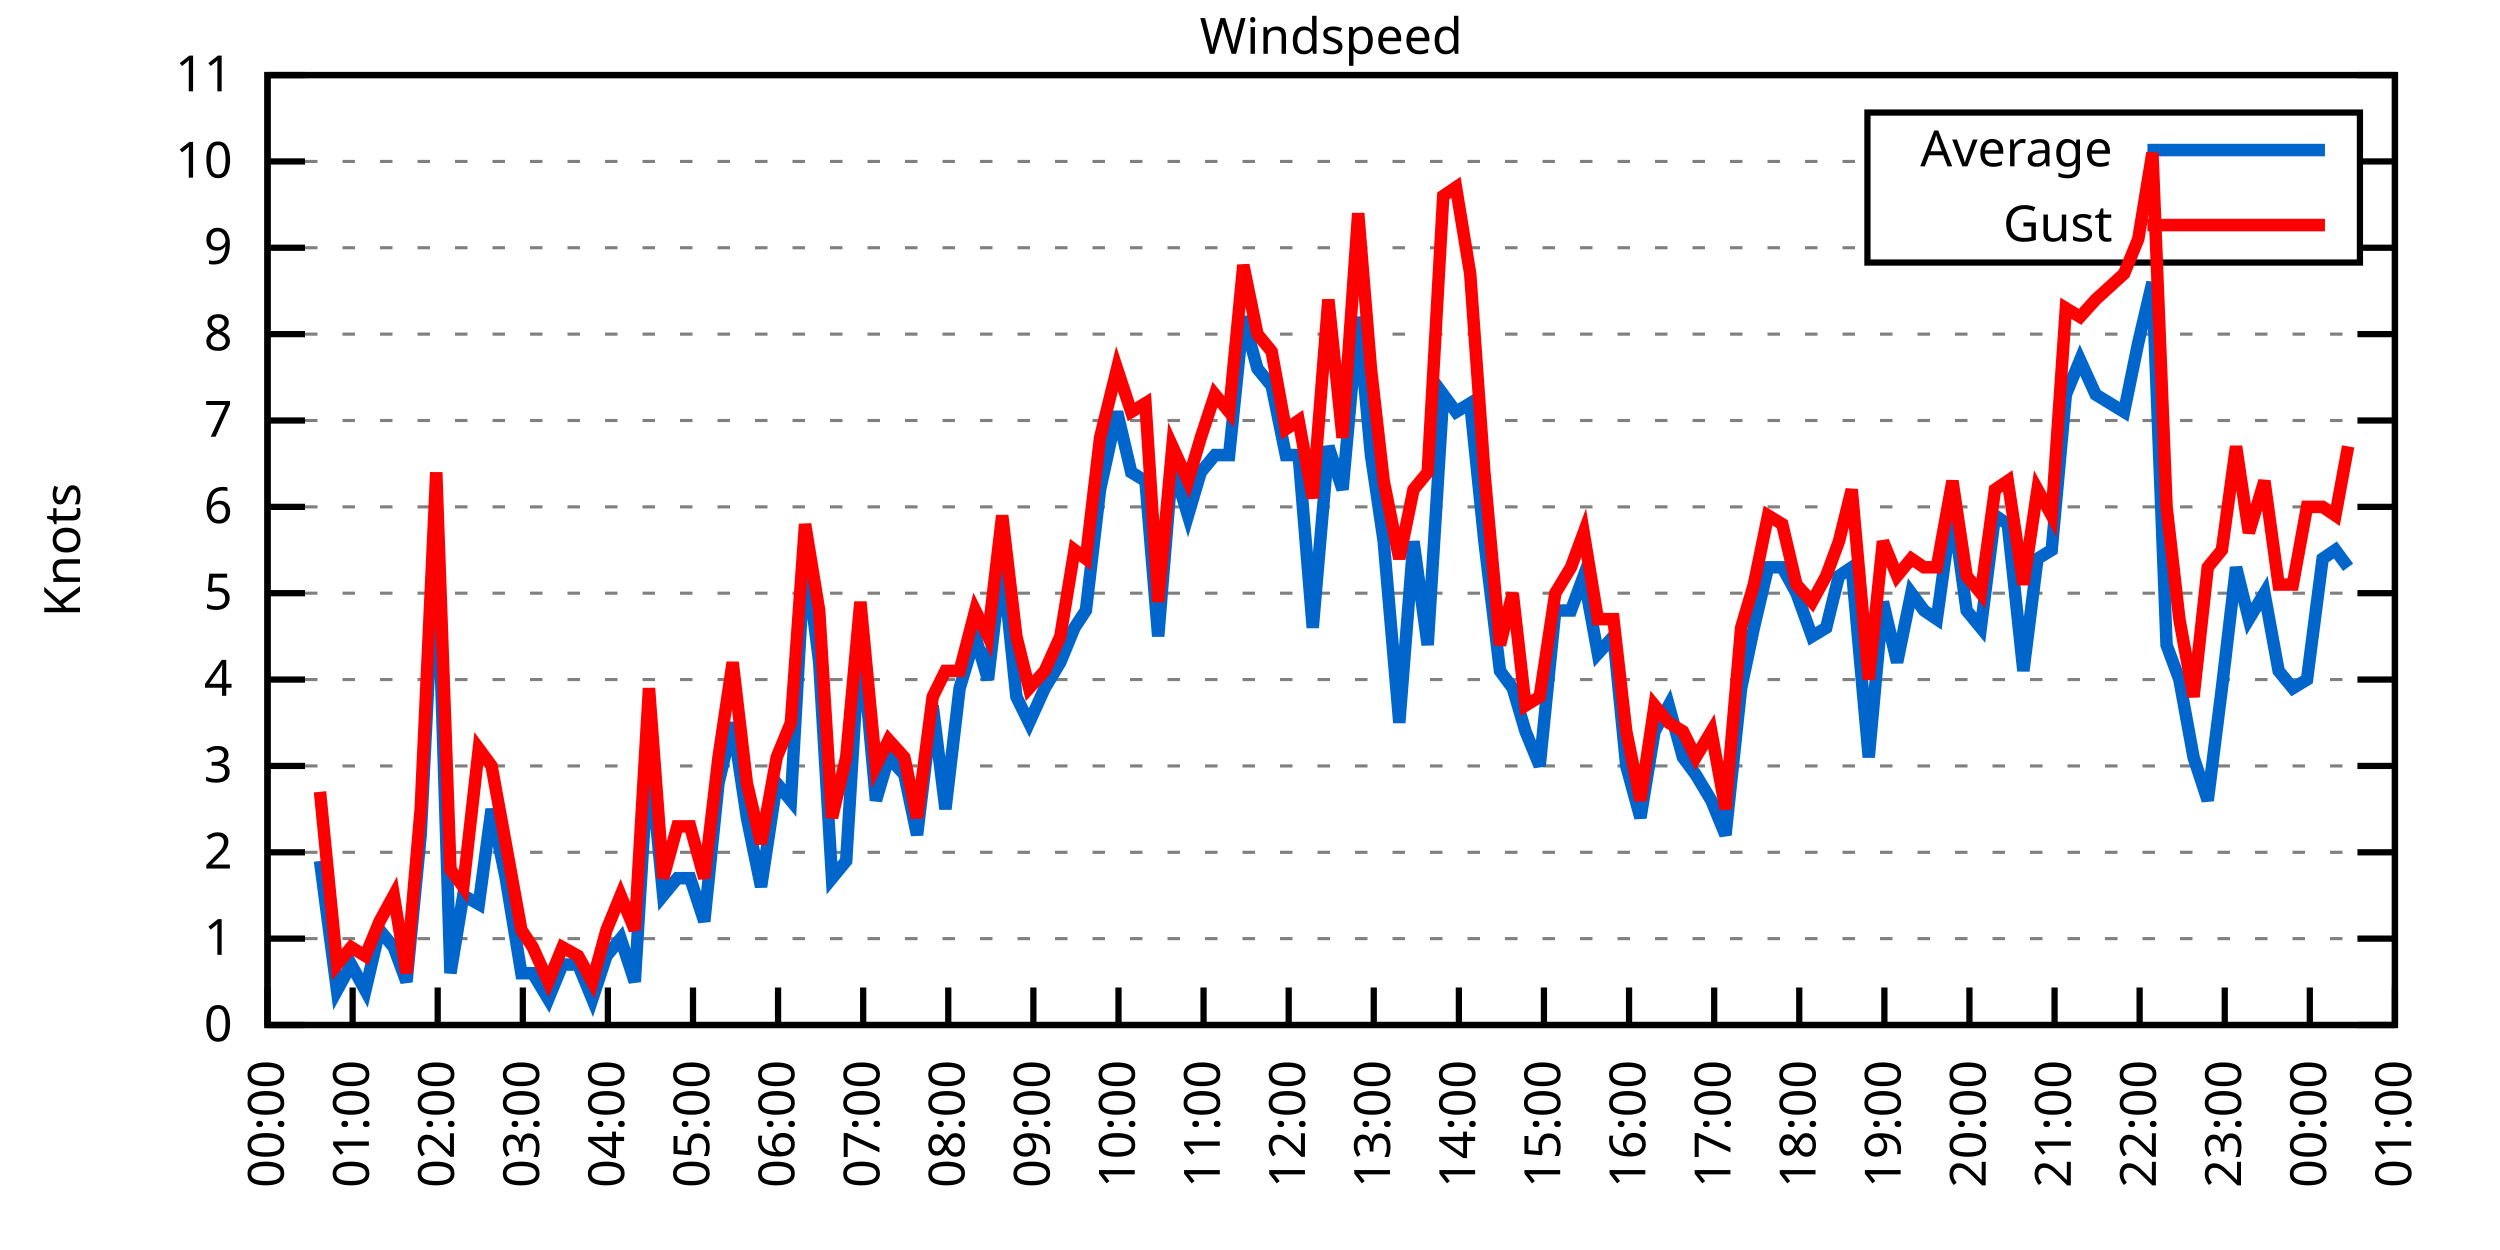
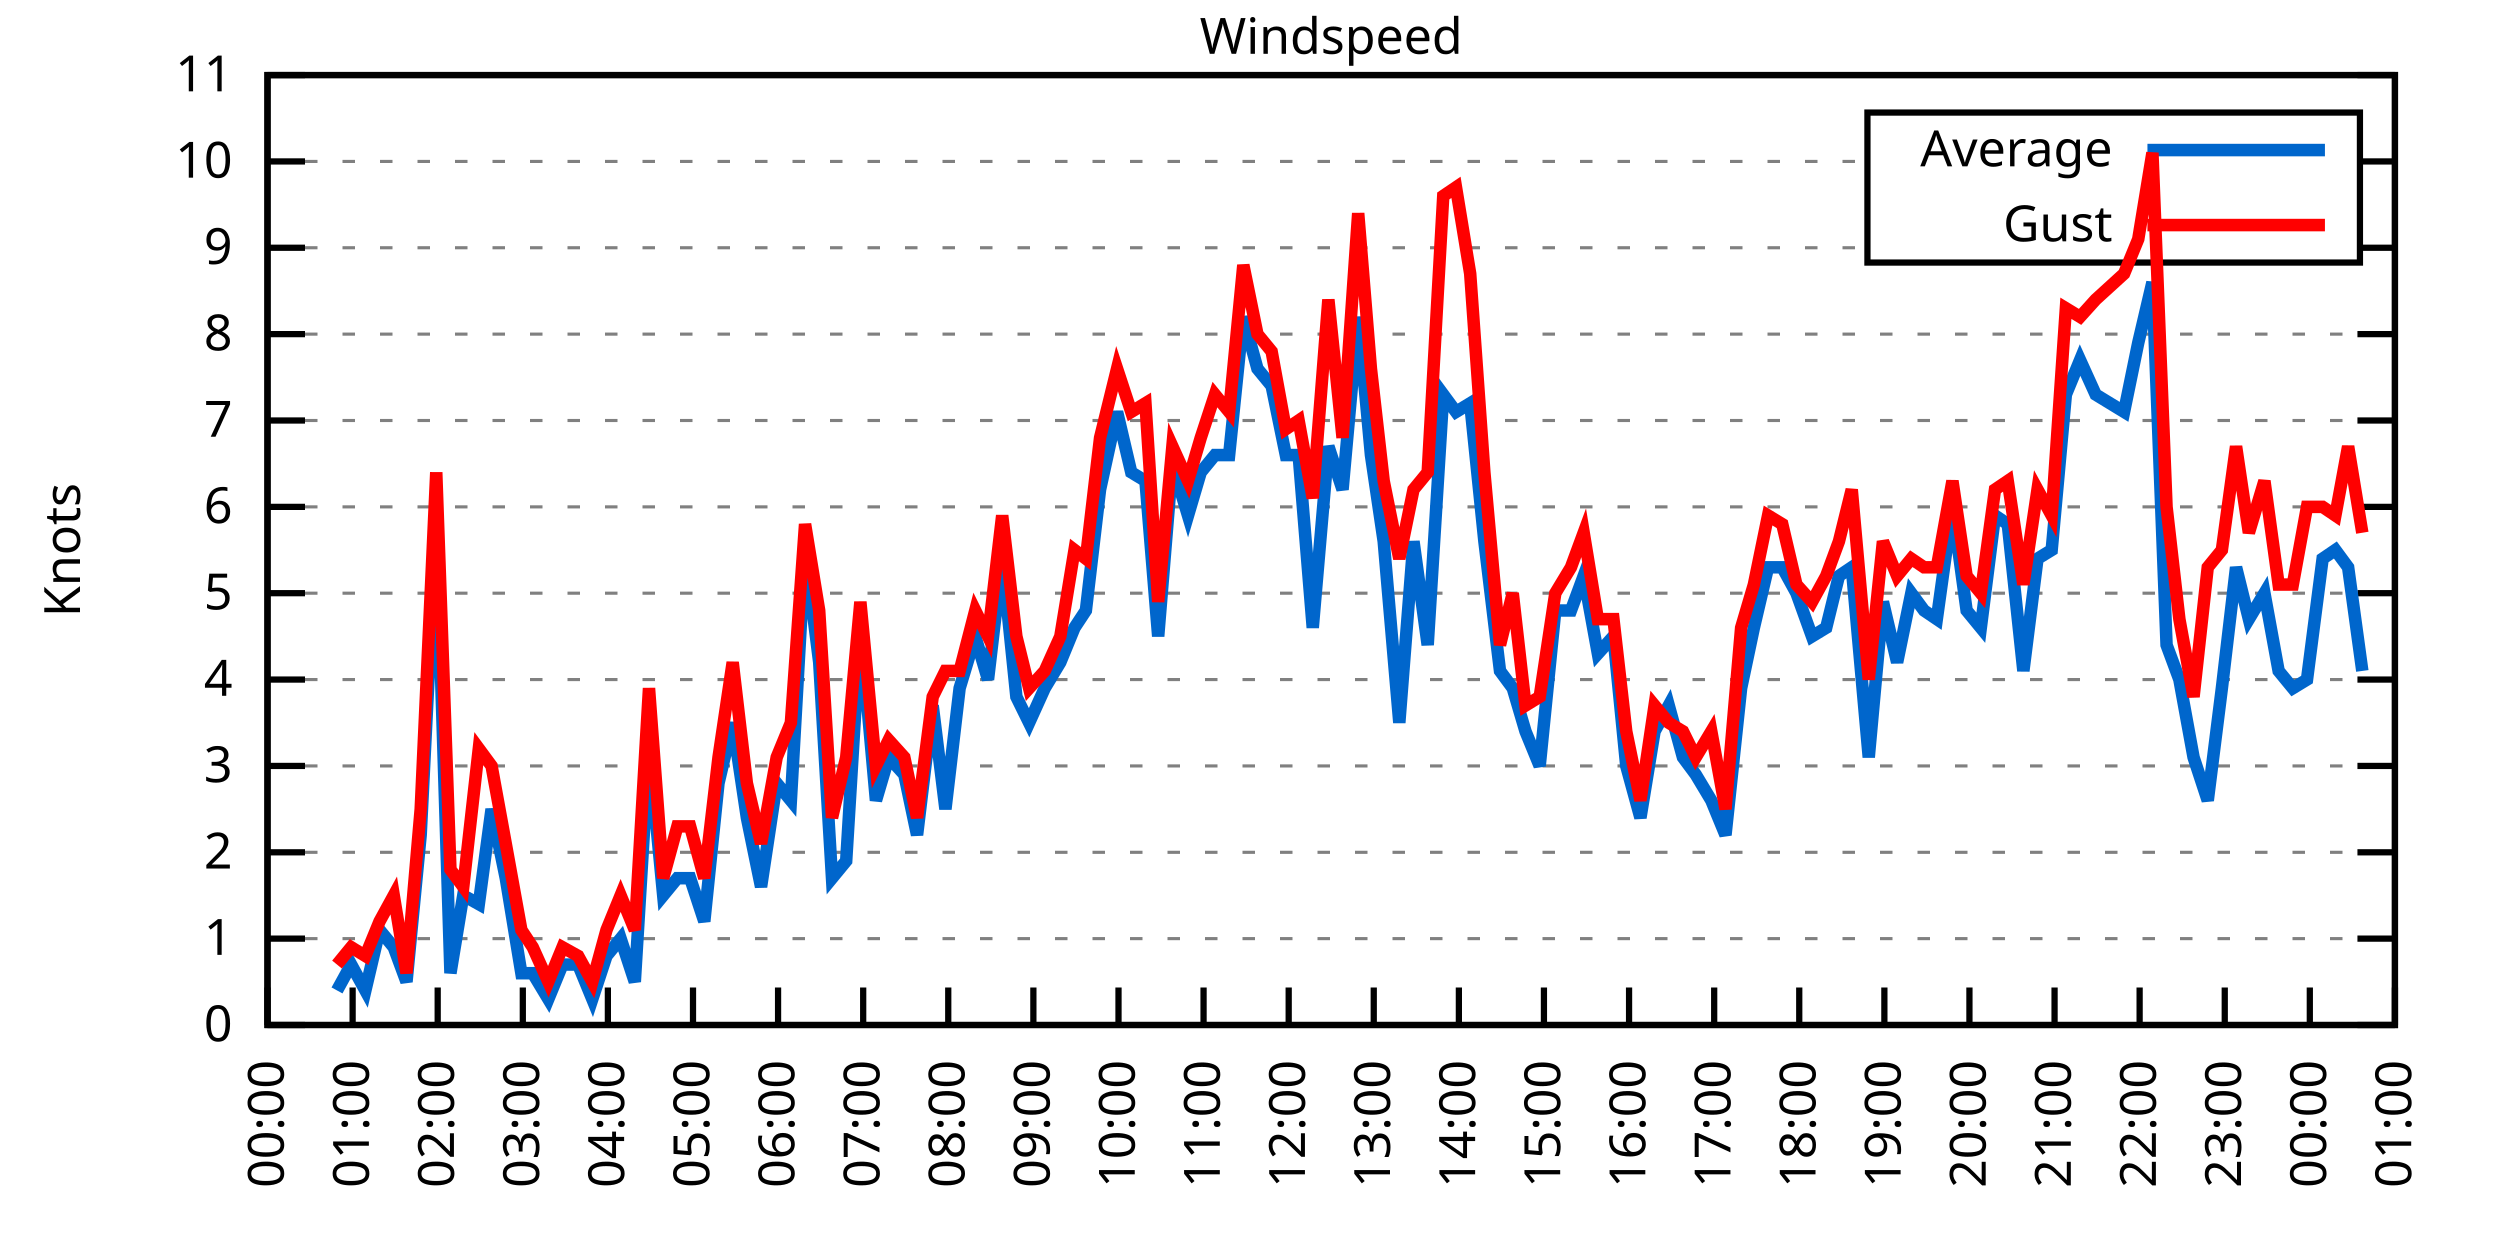
<svg xmlns="http://www.w3.org/2000/svg" xmlns:xlink="http://www.w3.org/1999/xlink" width="400" height="200" viewBox="0 0 400 200">
  <g id="gnuplot_canvas">
    <rect x="0" y="0" width="400" height="200" fill="none" />
    <defs>
      <circle id="gpDot" r="0.5" stroke-width="0.5" stroke="currentColor" />
      <path id="gpPt0" stroke-width="0.333" stroke="currentColor" d="M-1,0 h2 M0,-1 v2" />
      <path id="gpPt1" stroke-width="0.333" stroke="currentColor" d="M-1,-1 L1,1 M1,-1 L-1,1" />
      <path id="gpPt2" stroke-width="0.333" stroke="currentColor" d="M-1,0 L1,0 M0,-1 L0,1 M-1,-1 L1,1 M-1,1 L1,-1" />
      <rect id="gpPt3" stroke-width="0.333" stroke="currentColor" x="-1" y="-1" width="2" height="2" />
      <rect id="gpPt4" stroke-width="0.333" stroke="currentColor" fill="currentColor" x="-1" y="-1" width="2" height="2" />
      <circle id="gpPt5" stroke-width="0.333" stroke="currentColor" cx="0" cy="0" r="1" />
      <use xlink:href="#gpPt5" id="gpPt6" fill="currentColor" stroke="none" />
      <path id="gpPt7" stroke-width="0.333" stroke="currentColor" d="M0,-1.33 L-1.33,0.67 L1.33,0.67 z" />
      <use xlink:href="#gpPt7" id="gpPt8" fill="currentColor" stroke="none" />
      <use xlink:href="#gpPt7" id="gpPt9" stroke="currentColor" transform="rotate(180)" />
      <use xlink:href="#gpPt9" id="gpPt10" fill="currentColor" stroke="none" />
      <use xlink:href="#gpPt3" id="gpPt11" stroke="currentColor" transform="rotate(45)" />
      <use xlink:href="#gpPt11" id="gpPt12" fill="currentColor" stroke="none" />
      <path id="gpPt13" stroke-width="0.333" stroke="currentColor" d="M0,1.330 L1.265,0.411 L0.782,-1.067 L-0.782,-1.076 L-1.265,0.411 z" />
      <use xlink:href="#gpPt13" id="gpPt14" fill="currentColor" stroke="none" />
      <filter id="textbox" filterUnits="objectBoundingBox" x="0" y="0" height="1" width="1">
        <feFlood flood-color="white" flood-opacity="1" result="bgnd" />
        <feComposite in="SourceGraphic" in2="bgnd" operator="atop" />
      </filter>
      <filter id="greybox" filterUnits="objectBoundingBox" x="0" y="0" height="1" width="1">
        <feFlood flood-color="lightgrey" flood-opacity="1" result="grey" />
        <feComposite in="SourceGraphic" in2="grey" operator="atop" />
      </filter>
    </defs>
    <g fill="none" color="white" stroke="currentColor" stroke-width="1.00" stroke-linecap="butt" stroke-linejoin="miter">
</g>
    <g fill="none" color="black" stroke="currentColor" stroke-width="1.00" stroke-linecap="butt" stroke-linejoin="miter">
      <g stroke="none" shape-rendering="crispEdges">
        <polygon fill="rgb(255, 255, 255)" points="42.80,164.00 383.18,164.00 383.18,12.02 42.80,12.02 " />
      </g>
    </g>
    <g fill="none" color="black" stroke="currentColor" stroke-width="1.00" stroke-linecap="butt" stroke-linejoin="miter">
</g>
    <g fill="none" color="black" stroke="black" stroke-width="0.50" stroke-linecap="butt" stroke-linejoin="miter">
</g>
    <g fill="none" color="gray" stroke="currentColor" stroke-width="0.50" stroke-linecap="butt" stroke-linejoin="miter">
      <path stroke="gray" stroke-dasharray="2,4" class="gridline" d="M42.80,164.00 L383.19,164.00  " />
    </g>
    <g fill="none" color="gray" stroke="gray" stroke-width="1.00" stroke-linecap="butt" stroke-linejoin="miter">
</g>
    <g fill="none" color="black" stroke="currentColor" stroke-width="1.00" stroke-linecap="butt" stroke-linejoin="miter">
      <path stroke="black" d="M42.80,164.00 L48.80,164.00 M383.19,164.00 L377.19,164.00  " />
      <g transform="translate(37.20,166.60)" stroke="none" fill="black" font-family="Sans" font-size="8.00" text-anchor="end">
        <text>
          <tspan font-family="Sans"> 0</tspan>
        </text>
      </g>
    </g>
    <g fill="none" color="black" stroke="currentColor" stroke-width="1.00" stroke-linecap="butt" stroke-linejoin="miter">
</g>
    <g fill="none" color="black" stroke="black" stroke-width="0.50" stroke-linecap="butt" stroke-linejoin="miter">
</g>
    <g fill="none" color="gray" stroke="currentColor" stroke-width="0.50" stroke-linecap="butt" stroke-linejoin="miter">
      <path stroke="gray" stroke-dasharray="2,4" class="gridline" d="M42.80,150.18 L383.19,150.18  " />
    </g>
    <g fill="none" color="gray" stroke="gray" stroke-width="1.00" stroke-linecap="butt" stroke-linejoin="miter">
</g>
    <g fill="none" color="black" stroke="currentColor" stroke-width="1.00" stroke-linecap="butt" stroke-linejoin="miter">
      <path stroke="black" d="M42.80,150.18 L48.80,150.18 M383.19,150.18 L377.19,150.18  " />
      <g transform="translate(37.20,152.78)" stroke="none" fill="black" font-family="Sans" font-size="8.00" text-anchor="end">
        <text>
          <tspan font-family="Sans"> 1</tspan>
        </text>
      </g>
    </g>
    <g fill="none" color="black" stroke="currentColor" stroke-width="1.00" stroke-linecap="butt" stroke-linejoin="miter">
</g>
    <g fill="none" color="black" stroke="black" stroke-width="0.50" stroke-linecap="butt" stroke-linejoin="miter">
</g>
    <g fill="none" color="gray" stroke="currentColor" stroke-width="0.50" stroke-linecap="butt" stroke-linejoin="miter">
      <path stroke="gray" stroke-dasharray="2,4" class="gridline" d="M42.80,136.37 L383.19,136.37  " />
    </g>
    <g fill="none" color="gray" stroke="gray" stroke-width="1.00" stroke-linecap="butt" stroke-linejoin="miter">
</g>
    <g fill="none" color="black" stroke="currentColor" stroke-width="1.00" stroke-linecap="butt" stroke-linejoin="miter">
      <path stroke="black" d="M42.80,136.37 L48.80,136.37 M383.19,136.37 L377.19,136.37  " />
      <g transform="translate(37.20,138.97)" stroke="none" fill="black" font-family="Sans" font-size="8.00" text-anchor="end">
        <text>
          <tspan font-family="Sans"> 2</tspan>
        </text>
      </g>
    </g>
    <g fill="none" color="black" stroke="currentColor" stroke-width="1.00" stroke-linecap="butt" stroke-linejoin="miter">
</g>
    <g fill="none" color="black" stroke="black" stroke-width="0.50" stroke-linecap="butt" stroke-linejoin="miter">
</g>
    <g fill="none" color="gray" stroke="currentColor" stroke-width="0.50" stroke-linecap="butt" stroke-linejoin="miter">
      <path stroke="gray" stroke-dasharray="2,4" class="gridline" d="M42.80,122.55 L383.19,122.55  " />
    </g>
    <g fill="none" color="gray" stroke="gray" stroke-width="1.00" stroke-linecap="butt" stroke-linejoin="miter">
</g>
    <g fill="none" color="black" stroke="currentColor" stroke-width="1.00" stroke-linecap="butt" stroke-linejoin="miter">
      <path stroke="black" d="M42.80,122.55 L48.80,122.55 M383.19,122.55 L377.19,122.55  " />
      <g transform="translate(37.20,125.15)" stroke="none" fill="black" font-family="Sans" font-size="8.00" text-anchor="end">
        <text>
          <tspan font-family="Sans"> 3</tspan>
        </text>
      </g>
    </g>
    <g fill="none" color="black" stroke="currentColor" stroke-width="1.00" stroke-linecap="butt" stroke-linejoin="miter">
</g>
    <g fill="none" color="black" stroke="black" stroke-width="0.50" stroke-linecap="butt" stroke-linejoin="miter">
</g>
    <g fill="none" color="gray" stroke="currentColor" stroke-width="0.50" stroke-linecap="butt" stroke-linejoin="miter">
      <path stroke="gray" stroke-dasharray="2,4" class="gridline" d="M42.80,108.73 L383.19,108.73  " />
    </g>
    <g fill="none" color="gray" stroke="gray" stroke-width="1.00" stroke-linecap="butt" stroke-linejoin="miter">
</g>
    <g fill="none" color="black" stroke="currentColor" stroke-width="1.00" stroke-linecap="butt" stroke-linejoin="miter">
      <path stroke="black" d="M42.80,108.73 L48.80,108.73 M383.19,108.73 L377.19,108.73  " />
      <g transform="translate(37.20,111.33)" stroke="none" fill="black" font-family="Sans" font-size="8.00" text-anchor="end">
        <text>
          <tspan font-family="Sans"> 4</tspan>
        </text>
      </g>
    </g>
    <g fill="none" color="black" stroke="currentColor" stroke-width="1.00" stroke-linecap="butt" stroke-linejoin="miter">
</g>
    <g fill="none" color="black" stroke="black" stroke-width="0.50" stroke-linecap="butt" stroke-linejoin="miter">
</g>
    <g fill="none" color="gray" stroke="currentColor" stroke-width="0.50" stroke-linecap="butt" stroke-linejoin="miter">
      <path stroke="gray" stroke-dasharray="2,4" class="gridline" d="M42.80,94.91 L383.19,94.91  " />
    </g>
    <g fill="none" color="gray" stroke="gray" stroke-width="1.00" stroke-linecap="butt" stroke-linejoin="miter">
</g>
    <g fill="none" color="black" stroke="currentColor" stroke-width="1.00" stroke-linecap="butt" stroke-linejoin="miter">
      <path stroke="black" d="M42.80,94.91 L48.80,94.91 M383.19,94.91 L377.19,94.91  " />
      <g transform="translate(37.20,97.51)" stroke="none" fill="black" font-family="Sans" font-size="8.00" text-anchor="end">
        <text>
          <tspan font-family="Sans"> 5</tspan>
        </text>
      </g>
    </g>
    <g fill="none" color="black" stroke="currentColor" stroke-width="1.00" stroke-linecap="butt" stroke-linejoin="miter">
</g>
    <g fill="none" color="black" stroke="black" stroke-width="0.50" stroke-linecap="butt" stroke-linejoin="miter">
</g>
    <g fill="none" color="gray" stroke="currentColor" stroke-width="0.50" stroke-linecap="butt" stroke-linejoin="miter">
      <path stroke="gray" stroke-dasharray="2,4" class="gridline" d="M42.80,81.10 L383.19,81.10  " />
    </g>
    <g fill="none" color="gray" stroke="gray" stroke-width="1.00" stroke-linecap="butt" stroke-linejoin="miter">
</g>
    <g fill="none" color="black" stroke="currentColor" stroke-width="1.00" stroke-linecap="butt" stroke-linejoin="miter">
      <path stroke="black" d="M42.80,81.10 L48.80,81.10 M383.19,81.10 L377.19,81.10  " />
      <g transform="translate(37.20,83.70)" stroke="none" fill="black" font-family="Sans" font-size="8.00" text-anchor="end">
        <text>
          <tspan font-family="Sans"> 6</tspan>
        </text>
      </g>
    </g>
    <g fill="none" color="black" stroke="currentColor" stroke-width="1.00" stroke-linecap="butt" stroke-linejoin="miter">
</g>
    <g fill="none" color="black" stroke="black" stroke-width="0.50" stroke-linecap="butt" stroke-linejoin="miter">
</g>
    <g fill="none" color="gray" stroke="currentColor" stroke-width="0.50" stroke-linecap="butt" stroke-linejoin="miter">
      <path stroke="gray" stroke-dasharray="2,4" class="gridline" d="M42.80,67.28 L383.19,67.28  " />
    </g>
    <g fill="none" color="gray" stroke="gray" stroke-width="1.00" stroke-linecap="butt" stroke-linejoin="miter">
</g>
    <g fill="none" color="black" stroke="currentColor" stroke-width="1.00" stroke-linecap="butt" stroke-linejoin="miter">
      <path stroke="black" d="M42.80,67.28 L48.80,67.28 M383.19,67.28 L377.19,67.28  " />
      <g transform="translate(37.20,69.88)" stroke="none" fill="black" font-family="Sans" font-size="8.00" text-anchor="end">
        <text>
          <tspan font-family="Sans"> 7</tspan>
        </text>
      </g>
    </g>
    <g fill="none" color="black" stroke="currentColor" stroke-width="1.00" stroke-linecap="butt" stroke-linejoin="miter">
</g>
    <g fill="none" color="black" stroke="black" stroke-width="0.50" stroke-linecap="butt" stroke-linejoin="miter">
</g>
    <g fill="none" color="gray" stroke="currentColor" stroke-width="0.50" stroke-linecap="butt" stroke-linejoin="miter">
      <path stroke="gray" stroke-dasharray="2,4" class="gridline" d="M42.80,53.46 L383.19,53.46  " />
    </g>
    <g fill="none" color="gray" stroke="gray" stroke-width="1.00" stroke-linecap="butt" stroke-linejoin="miter">
</g>
    <g fill="none" color="black" stroke="currentColor" stroke-width="1.00" stroke-linecap="butt" stroke-linejoin="miter">
      <path stroke="black" d="M42.80,53.46 L48.80,53.46 M383.19,53.46 L377.19,53.46  " />
      <g transform="translate(37.20,56.06)" stroke="none" fill="black" font-family="Sans" font-size="8.00" text-anchor="end">
        <text>
          <tspan font-family="Sans"> 8</tspan>
        </text>
      </g>
    </g>
    <g fill="none" color="black" stroke="currentColor" stroke-width="1.00" stroke-linecap="butt" stroke-linejoin="miter">
</g>
    <g fill="none" color="black" stroke="black" stroke-width="0.50" stroke-linecap="butt" stroke-linejoin="miter">
</g>
    <g fill="none" color="gray" stroke="currentColor" stroke-width="0.50" stroke-linecap="butt" stroke-linejoin="miter">
      <path stroke="gray" stroke-dasharray="2,4" class="gridline" d="M42.80,39.64 L298.79,39.64 M377.59,39.64 L383.19,39.64  " />
    </g>
    <g fill="none" color="gray" stroke="gray" stroke-width="1.00" stroke-linecap="butt" stroke-linejoin="miter">
</g>
    <g fill="none" color="black" stroke="currentColor" stroke-width="1.00" stroke-linecap="butt" stroke-linejoin="miter">
      <path stroke="black" d="M42.80,39.64 L48.80,39.64 M383.19,39.64 L377.19,39.64  " />
      <g transform="translate(37.20,42.24)" stroke="none" fill="black" font-family="Sans" font-size="8.00" text-anchor="end">
        <text>
          <tspan font-family="Sans"> 9</tspan>
        </text>
      </g>
    </g>
    <g fill="none" color="black" stroke="currentColor" stroke-width="1.00" stroke-linecap="butt" stroke-linejoin="miter">
</g>
    <g fill="none" color="black" stroke="black" stroke-width="0.50" stroke-linecap="butt" stroke-linejoin="miter">
</g>
    <g fill="none" color="gray" stroke="currentColor" stroke-width="0.50" stroke-linecap="butt" stroke-linejoin="miter">
      <path stroke="gray" stroke-dasharray="2,4" class="gridline" d="M42.80,25.83 L298.79,25.83 M377.59,25.83 L383.19,25.83  " />
    </g>
    <g fill="none" color="gray" stroke="gray" stroke-width="1.00" stroke-linecap="butt" stroke-linejoin="miter">
</g>
    <g fill="none" color="black" stroke="currentColor" stroke-width="1.00" stroke-linecap="butt" stroke-linejoin="miter">
      <path stroke="black" d="M42.80,25.83 L48.80,25.83 M383.19,25.83 L377.19,25.83  " />
      <g transform="translate(37.20,28.43)" stroke="none" fill="black" font-family="Sans" font-size="8.00" text-anchor="end">
        <text>
          <tspan font-family="Sans"> 10</tspan>
        </text>
      </g>
    </g>
    <g fill="none" color="black" stroke="currentColor" stroke-width="1.00" stroke-linecap="butt" stroke-linejoin="miter">
</g>
    <g fill="none" color="black" stroke="black" stroke-width="0.50" stroke-linecap="butt" stroke-linejoin="miter">
</g>
    <g fill="none" color="gray" stroke="currentColor" stroke-width="0.50" stroke-linecap="butt" stroke-linejoin="miter">
      <path stroke="gray" stroke-dasharray="2,4" class="gridline" d="M42.80,12.01 L383.19,12.01  " />
    </g>
    <g fill="none" color="gray" stroke="gray" stroke-width="1.00" stroke-linecap="butt" stroke-linejoin="miter">
</g>
    <g fill="none" color="black" stroke="currentColor" stroke-width="1.00" stroke-linecap="butt" stroke-linejoin="miter">
      <path stroke="black" d="M42.80,12.01 L48.80,12.01 M383.19,12.01 L377.19,12.01  " />
      <g transform="translate(37.20,14.61)" stroke="none" fill="black" font-family="Sans" font-size="8.00" text-anchor="end">
        <text>
          <tspan font-family="Sans"> 11</tspan>
        </text>
      </g>
    </g>
    <g fill="none" color="black" stroke="currentColor" stroke-width="1.00" stroke-linecap="butt" stroke-linejoin="miter">
      <path stroke="black" d="M42.80,164.00 L42.80,158.00  " />
      <g transform="translate(45.40,169.60) rotate(270.00)" stroke="none" fill="black" font-family="Sans" font-size="8.00" text-anchor="end">
        <text>
          <tspan font-family="Sans">00:00</tspan>
        </text>
      </g>
    </g>
    <g fill="none" color="black" stroke="currentColor" stroke-width="1.00" stroke-linecap="butt" stroke-linejoin="miter">
      <path stroke="black" d="M56.42,164.00 L56.42,158.00  " />
      <g transform="translate(59.02,169.60) rotate(270.00)" stroke="none" fill="black" font-family="Sans" font-size="8.00" text-anchor="end">
        <text>
          <tspan font-family="Sans">01:00</tspan>
        </text>
      </g>
    </g>
    <g fill="none" color="black" stroke="currentColor" stroke-width="1.00" stroke-linecap="butt" stroke-linejoin="miter">
      <path stroke="black" d="M70.03,164.00 L70.03,158.00  " />
      <g transform="translate(72.63,169.60) rotate(270.00)" stroke="none" fill="black" font-family="Sans" font-size="8.00" text-anchor="end">
        <text>
          <tspan font-family="Sans">02:00</tspan>
        </text>
      </g>
    </g>
    <g fill="none" color="black" stroke="currentColor" stroke-width="1.00" stroke-linecap="butt" stroke-linejoin="miter">
      <path stroke="black" d="M83.65,164.00 L83.65,158.00  " />
      <g transform="translate(86.25,169.60) rotate(270.00)" stroke="none" fill="black" font-family="Sans" font-size="8.00" text-anchor="end">
        <text>
          <tspan font-family="Sans">03:00</tspan>
        </text>
      </g>
    </g>
    <g fill="none" color="black" stroke="currentColor" stroke-width="1.00" stroke-linecap="butt" stroke-linejoin="miter">
      <path stroke="black" d="M97.26,164.00 L97.26,158.00  " />
      <g transform="translate(99.86,169.60) rotate(270.00)" stroke="none" fill="black" font-family="Sans" font-size="8.00" text-anchor="end">
        <text>
          <tspan font-family="Sans">04:00</tspan>
        </text>
      </g>
    </g>
    <g fill="none" color="black" stroke="currentColor" stroke-width="1.00" stroke-linecap="butt" stroke-linejoin="miter">
      <path stroke="black" d="M110.88,164.00 L110.88,158.00  " />
      <g transform="translate(113.48,169.60) rotate(270.00)" stroke="none" fill="black" font-family="Sans" font-size="8.00" text-anchor="end">
        <text>
          <tspan font-family="Sans">05:00</tspan>
        </text>
      </g>
    </g>
    <g fill="none" color="black" stroke="currentColor" stroke-width="1.00" stroke-linecap="butt" stroke-linejoin="miter">
      <path stroke="black" d="M124.49,164.00 L124.49,158.00  " />
      <g transform="translate(127.09,169.60) rotate(270.00)" stroke="none" fill="black" font-family="Sans" font-size="8.00" text-anchor="end">
        <text>
          <tspan font-family="Sans">06:00</tspan>
        </text>
      </g>
    </g>
    <g fill="none" color="black" stroke="currentColor" stroke-width="1.00" stroke-linecap="butt" stroke-linejoin="miter">
      <path stroke="black" d="M138.11,164.00 L138.11,158.00  " />
      <g transform="translate(140.71,169.60) rotate(270.00)" stroke="none" fill="black" font-family="Sans" font-size="8.00" text-anchor="end">
        <text>
          <tspan font-family="Sans">07:00</tspan>
        </text>
      </g>
    </g>
    <g fill="none" color="black" stroke="currentColor" stroke-width="1.00" stroke-linecap="butt" stroke-linejoin="miter">
      <path stroke="black" d="M151.72,164.00 L151.72,158.00  " />
      <g transform="translate(154.32,169.60) rotate(270.00)" stroke="none" fill="black" font-family="Sans" font-size="8.00" text-anchor="end">
        <text>
          <tspan font-family="Sans">08:00</tspan>
        </text>
      </g>
    </g>
    <g fill="none" color="black" stroke="currentColor" stroke-width="1.00" stroke-linecap="butt" stroke-linejoin="miter">
      <path stroke="black" d="M165.34,164.00 L165.34,158.00  " />
      <g transform="translate(167.94,169.60) rotate(270.00)" stroke="none" fill="black" font-family="Sans" font-size="8.00" text-anchor="end">
        <text>
          <tspan font-family="Sans">09:00</tspan>
        </text>
      </g>
    </g>
    <g fill="none" color="black" stroke="currentColor" stroke-width="1.00" stroke-linecap="butt" stroke-linejoin="miter">
      <path stroke="black" d="M178.96,164.00 L178.96,158.00  " />
      <g transform="translate(181.56,169.60) rotate(270.00)" stroke="none" fill="black" font-family="Sans" font-size="8.00" text-anchor="end">
        <text>
          <tspan font-family="Sans">10:00</tspan>
        </text>
      </g>
    </g>
    <g fill="none" color="black" stroke="currentColor" stroke-width="1.00" stroke-linecap="butt" stroke-linejoin="miter">
      <path stroke="black" d="M192.57,164.00 L192.57,158.00  " />
      <g transform="translate(195.17,169.60) rotate(270.00)" stroke="none" fill="black" font-family="Sans" font-size="8.00" text-anchor="end">
        <text>
          <tspan font-family="Sans">11:00</tspan>
        </text>
      </g>
    </g>
    <g fill="none" color="black" stroke="currentColor" stroke-width="1.00" stroke-linecap="butt" stroke-linejoin="miter">
      <path stroke="black" d="M206.19,164.00 L206.19,158.00  " />
      <g transform="translate(208.79,169.60) rotate(270.00)" stroke="none" fill="black" font-family="Sans" font-size="8.00" text-anchor="end">
        <text>
          <tspan font-family="Sans">12:00</tspan>
        </text>
      </g>
    </g>
    <g fill="none" color="black" stroke="currentColor" stroke-width="1.00" stroke-linecap="butt" stroke-linejoin="miter">
      <path stroke="black" d="M219.80,164.00 L219.80,158.00  " />
      <g transform="translate(222.40,169.60) rotate(270.00)" stroke="none" fill="black" font-family="Sans" font-size="8.00" text-anchor="end">
        <text>
          <tspan font-family="Sans">13:00</tspan>
        </text>
      </g>
    </g>
    <g fill="none" color="black" stroke="currentColor" stroke-width="1.00" stroke-linecap="butt" stroke-linejoin="miter">
      <path stroke="black" d="M233.42,164.00 L233.42,158.00  " />
      <g transform="translate(236.02,169.60) rotate(270.00)" stroke="none" fill="black" font-family="Sans" font-size="8.00" text-anchor="end">
        <text>
          <tspan font-family="Sans">14:00</tspan>
        </text>
      </g>
    </g>
    <g fill="none" color="black" stroke="currentColor" stroke-width="1.00" stroke-linecap="butt" stroke-linejoin="miter">
      <path stroke="black" d="M247.03,164.00 L247.03,158.00  " />
      <g transform="translate(249.63,169.60) rotate(270.00)" stroke="none" fill="black" font-family="Sans" font-size="8.00" text-anchor="end">
        <text>
          <tspan font-family="Sans">15:00</tspan>
        </text>
      </g>
    </g>
    <g fill="none" color="black" stroke="currentColor" stroke-width="1.00" stroke-linecap="butt" stroke-linejoin="miter">
      <path stroke="black" d="M260.65,164.00 L260.65,158.00  " />
      <g transform="translate(263.25,169.60) rotate(270.00)" stroke="none" fill="black" font-family="Sans" font-size="8.00" text-anchor="end">
        <text>
          <tspan font-family="Sans">16:00</tspan>
        </text>
      </g>
    </g>
    <g fill="none" color="black" stroke="currentColor" stroke-width="1.00" stroke-linecap="butt" stroke-linejoin="miter">
      <path stroke="black" d="M274.27,164.00 L274.27,158.00  " />
      <g transform="translate(276.87,169.60) rotate(270.00)" stroke="none" fill="black" font-family="Sans" font-size="8.00" text-anchor="end">
        <text>
          <tspan font-family="Sans">17:00</tspan>
        </text>
      </g>
    </g>
    <g fill="none" color="black" stroke="currentColor" stroke-width="1.00" stroke-linecap="butt" stroke-linejoin="miter">
      <path stroke="black" d="M287.88,164.00 L287.88,158.00  " />
      <g transform="translate(290.48,169.60) rotate(270.00)" stroke="none" fill="black" font-family="Sans" font-size="8.00" text-anchor="end">
        <text>
          <tspan font-family="Sans">18:00</tspan>
        </text>
      </g>
    </g>
    <g fill="none" color="black" stroke="currentColor" stroke-width="1.00" stroke-linecap="butt" stroke-linejoin="miter">
      <path stroke="black" d="M301.50,164.00 L301.50,158.00  " />
      <g transform="translate(304.10,169.60) rotate(270.00)" stroke="none" fill="black" font-family="Sans" font-size="8.00" text-anchor="end">
        <text>
          <tspan font-family="Sans">19:00</tspan>
        </text>
      </g>
    </g>
    <g fill="none" color="black" stroke="currentColor" stroke-width="1.00" stroke-linecap="butt" stroke-linejoin="miter">
      <path stroke="black" d="M315.11,164.00 L315.11,158.00  " />
      <g transform="translate(317.71,169.60) rotate(270.00)" stroke="none" fill="black" font-family="Sans" font-size="8.00" text-anchor="end">
        <text>
          <tspan font-family="Sans">20:00</tspan>
        </text>
      </g>
    </g>
    <g fill="none" color="black" stroke="currentColor" stroke-width="1.00" stroke-linecap="butt" stroke-linejoin="miter">
      <path stroke="black" d="M328.73,164.00 L328.73,158.00  " />
      <g transform="translate(331.33,169.60) rotate(270.00)" stroke="none" fill="black" font-family="Sans" font-size="8.00" text-anchor="end">
        <text>
          <tspan font-family="Sans">21:00</tspan>
        </text>
      </g>
    </g>
    <g fill="none" color="black" stroke="currentColor" stroke-width="1.00" stroke-linecap="butt" stroke-linejoin="miter">
      <path stroke="black" d="M342.34,164.00 L342.34,158.00  " />
      <g transform="translate(344.94,169.60) rotate(270.00)" stroke="none" fill="black" font-family="Sans" font-size="8.00" text-anchor="end">
        <text>
          <tspan font-family="Sans">22:00</tspan>
        </text>
      </g>
    </g>
    <g fill="none" color="black" stroke="currentColor" stroke-width="1.00" stroke-linecap="butt" stroke-linejoin="miter">
      <path stroke="black" d="M355.96,164.00 L355.96,158.00  " />
      <g transform="translate(358.56,169.60) rotate(270.00)" stroke="none" fill="black" font-family="Sans" font-size="8.00" text-anchor="end">
        <text>
          <tspan font-family="Sans">23:00</tspan>
        </text>
      </g>
    </g>
    <g fill="none" color="black" stroke="currentColor" stroke-width="1.00" stroke-linecap="butt" stroke-linejoin="miter">
      <path stroke="black" d="M369.57,164.00 L369.57,158.00  " />
      <g transform="translate(372.17,169.60) rotate(270.00)" stroke="none" fill="black" font-family="Sans" font-size="8.00" text-anchor="end">
        <text>
          <tspan font-family="Sans">00:00</tspan>
        </text>
      </g>
    </g>
    <g fill="none" color="black" stroke="currentColor" stroke-width="1.00" stroke-linecap="butt" stroke-linejoin="miter">
      <path stroke="black" d="M383.19,164.00 L383.19,158.00  " />
      <g transform="translate(385.79,169.60) rotate(270.00)" stroke="none" fill="black" font-family="Sans" font-size="8.00" text-anchor="end">
        <text>
          <tspan font-family="Sans">01:00</tspan>
        </text>
      </g>
    </g>
    <g fill="none" color="black" stroke="currentColor" stroke-width="1.00" stroke-linecap="butt" stroke-linejoin="miter">
</g>
    <g fill="none" color="black" stroke="currentColor" stroke-width="1.00" stroke-linecap="butt" stroke-linejoin="miter">
      <path stroke="black" d="M42.80,12.01 L42.80,164.00 L383.19,164.00 L383.19,12.01 L42.80,12.01 Z  " />
    </g>
    <g fill="none" color="black" stroke="currentColor" stroke-width="1.00" stroke-linecap="butt" stroke-linejoin="miter">
</g>
    <g fill="none" color="black" stroke="currentColor" stroke-width="1.00" stroke-linecap="butt" stroke-linejoin="miter">
      <path stroke="black" d="M298.79,42.01 L298.79,18.01 L377.59,18.01 L377.59,42.01 L298.79,42.01 Z  " />
    </g>
    <g id="Windspeed_plot_1">
      <g fill="none" color="white" stroke="black" stroke-width="2.00" stroke-linecap="butt" stroke-linejoin="miter">
</g>
      <g fill="none" color="black" stroke="currentColor" stroke-width="2.00" stroke-linecap="butt" stroke-linejoin="miter">
        <g transform="translate(337.99,26.61)" stroke="none" fill="black" font-family="Sans" font-size="8.00" text-anchor="end">
          <text>
            <tspan font-family="Sans">Average</tspan>
          </text>
        </g>
      </g>
      <g fill="none" color="black" stroke="currentColor" stroke-width="2.00" stroke-linecap="butt" stroke-linejoin="miter">
-         <path stroke="rgb(  0, 102, 204)" d="M343.59,24.01 L371.99,24.01 M51.20,137.75 L53.92,158.47 L56.19,154.33 L58.46,158.47 L60.73,148.80 L63.00,151.56   L65.04,157.09 L67.31,133.60 L69.80,83.86 L72.07,155.71 L74.12,143.27 L76.61,144.66 L78.65,129.46 L80.92,140.51   L83.42,155.71 L85.24,155.71 L87.73,159.85 L90.00,154.33 L92.50,154.33 L94.77,159.85 L97.04,152.95 L99.30,150.18   L101.57,157.09 L103.84,119.78 L106.11,143.27 L108.38,140.51 L110.42,140.51 L112.69,147.42 L114.96,125.31 L117.23,115.64   L119.50,130.84 L121.77,141.89 L124.27,125.31 L126.54,128.08 L128.81,88.00 L131.07,105.97 L133.12,140.51 L135.39,137.75   L137.66,100.44 L140.15,128.08 L142.19,121.17 L144.69,123.93 L146.73,133.60 L149.23,112.88 L151.27,129.46 L153.54,110.11   L156.04,101.82 L158.08,108.73 L160.35,89.39 L162.62,111.49 L164.66,115.64 L167.16,110.11 L169.65,105.97 L171.92,100.44   L173.74,97.68 L176.01,78.33 L178.73,65.90 L181.00,75.57 L183.27,76.95 L185.31,101.82 L187.58,74.19 L190.08,82.48   L192.12,75.57 L194.39,72.81 L196.66,72.81 L198.93,50.70 L201.19,58.99 L203.46,61.75 L205.73,72.81 L207.78,72.81   L210.04,100.44 L212.54,71.42 L214.81,78.33 L217.31,50.70 L219.35,72.81 L221.39,86.62 L223.89,115.64 L226.16,86.62   L228.43,103.20 L230.92,63.13 L232.96,65.90 L235.23,64.52 L237.50,86.62 L240.00,107.35 L242.04,110.11 L244.08,117.02   L246.35,122.55 L248.85,97.68 L251.35,97.68 L253.39,92.15 L255.66,104.59 L258.15,101.82 L260.20,122.55 L262.47,130.84   L264.73,117.02 L267.00,112.88 L269.27,121.17 L271.32,123.93 L273.81,128.08 L276.08,133.60 L278.58,110.11 L280.62,100.44   L282.89,90.77 L285.16,90.77 L287.43,94.91 L289.92,101.82 L292.19,100.44 L294.23,92.15 L296.28,90.77 L299.00,121.17   L301.27,96.30 L303.54,105.97 L305.81,94.91 L307.85,97.68 L309.89,99.06 L312.39,81.10 L314.66,97.68 L316.93,100.44   L319.20,82.48 L321.24,83.86 L323.74,107.35 L326.00,89.39 L328.27,88.00 L330.54,63.13 L332.81,57.61 L335.31,63.13   L339.85,65.90 L342.12,54.84 L344.39,45.17 L346.65,103.20 L348.70,108.73 L350.97,121.17 L353.24,128.08 L355.50,110.11   L357.77,90.77 L359.82,99.06 L362.31,94.91 L364.58,107.35 L366.85,110.11 L369.12,108.73 L371.62,89.39 L373.66,88.00   L375.70,90.77  " />
+         <path stroke="rgb(  0, 102, 204)" d="M343.59,24.01 L371.99,24.01 M53.92,158.47 L56.19,154.33 L58.46,158.47 L60.73,148.80 L63.00,151.56 L65.04,157.09   L67.31,133.60 L69.80,83.86 L72.07,155.71 L74.12,143.27 L76.61,144.66 L78.65,129.46 L80.92,140.51 L83.42,155.71   L85.24,155.71 L87.73,159.85 L90.00,154.33 L92.50,154.33 L94.77,159.85 L97.04,152.95 L99.30,150.18 L101.57,157.09   L103.84,119.78 L106.11,143.27 L108.38,140.51 L110.42,140.51 L112.69,147.42 L114.96,125.31 L117.23,115.64 L119.50,130.84   L121.77,141.89 L124.27,125.31 L126.54,128.08 L128.81,88.00 L131.07,105.97 L133.12,140.51 L135.39,137.75 L137.66,100.44   L140.15,128.08 L142.19,121.17 L144.69,123.93 L146.73,133.60 L149.23,112.88 L151.27,129.46 L153.54,110.11 L156.04,101.82   L158.08,108.73 L160.35,89.39 L162.62,111.49 L164.66,115.64 L167.16,110.11 L169.65,105.97 L171.92,100.44 L173.74,97.68   L176.01,78.33 L178.73,65.90 L181.00,75.57 L183.27,76.95 L185.31,101.82 L187.58,74.19 L190.08,82.48 L192.12,75.57   L194.39,72.81 L196.66,72.81 L198.93,50.70 L201.19,58.99 L203.46,61.75 L205.73,72.81 L207.78,72.81 L210.04,100.44   L212.54,71.42 L214.81,78.33 L217.31,50.70 L219.35,72.81 L221.39,86.62 L223.89,115.64 L226.16,86.62 L228.43,103.20   L230.92,63.13 L232.96,65.90 L235.23,64.52 L237.50,86.62 L240.00,107.35 L242.04,110.11 L244.08,117.02 L246.35,122.55   L248.85,97.68 L251.35,97.68 L253.39,92.15 L255.66,104.59 L258.15,101.82 L260.20,122.55 L262.47,130.84 L264.73,117.02   L267.00,112.88 L269.27,121.17 L271.32,123.93 L273.81,128.08 L276.08,133.60 L278.58,110.11 L280.62,100.44 L282.89,90.77   L285.16,90.77 L287.43,94.91 L289.92,101.82 L292.19,100.44 L294.23,92.15 L296.28,90.77 L299.00,121.17 L301.27,96.30   L303.54,105.97 L305.81,94.91 L307.85,97.68 L309.89,99.06 L312.39,81.10 L314.66,97.68 L316.93,100.44 L319.20,82.48   L321.24,83.86 L323.74,107.35 L326.00,89.39 L328.27,88.00 L330.54,63.13 L332.81,57.61 L335.31,63.13 L339.85,65.90   L342.12,54.84 L344.39,45.17 L346.65,103.20 L348.70,108.73 L350.97,121.17 L353.24,128.08 L355.50,110.11 L357.77,90.77   L359.82,99.06 L362.31,94.91 L364.58,107.35 L366.85,110.11 L369.12,108.73 L371.62,89.39 L373.66,88.00 L375.70,90.77   L377.97,107.35  " />
      </g>
    </g>
    <g id="Windspeed_plot_2">
      <g fill="none" color="black" stroke="currentColor" stroke-width="2.00" stroke-linecap="butt" stroke-linejoin="miter">
        <g transform="translate(337.99,38.61)" stroke="none" fill="black" font-family="Sans" font-size="8.00" text-anchor="end">
          <text>
            <tspan font-family="Sans">Gust</tspan>
          </text>
        </g>
      </g>
      <g fill="none" color="black" stroke="currentColor" stroke-width="2.00" stroke-linecap="butt" stroke-linejoin="miter">
-         <path stroke="rgb(255,   0,   0)" d="M343.59,36.01 L371.99,36.01 M51.20,126.69 L53.92,154.33 L56.19,151.56 L58.46,152.95 L60.73,147.42 L63.00,143.27   L65.04,155.71 L67.31,129.46 L69.80,75.57 L72.07,139.13 L74.12,141.89 L76.61,119.78 L78.65,122.55 L80.92,134.98   L83.42,148.80 L85.24,151.56 L87.73,157.09 L90.00,151.56 L92.50,152.95 L94.77,157.09 L97.04,148.80 L99.30,143.27   L101.57,148.80 L103.84,110.11 L106.11,140.51 L108.38,132.22 L110.42,132.22 L112.69,140.51 L114.96,121.17 L117.23,105.97   L119.50,125.31 L121.77,134.98 L124.27,121.17 L126.54,115.64 L128.81,83.86 L131.07,97.68 L133.12,130.84 L135.39,121.17   L137.66,96.30 L140.15,122.55 L142.19,118.40 L144.69,121.17 L146.73,130.84 L149.23,111.49 L151.27,107.35 L153.54,107.35   L156.04,97.68 L158.08,101.82 L160.35,82.48 L162.62,101.82 L164.66,110.11 L167.16,107.35 L169.65,101.82 L171.92,88.00   L173.74,89.39 L176.01,70.04 L178.73,58.99 L181.00,65.90 L183.27,64.52 L185.31,96.30 L187.58,71.42 L190.08,76.95   L192.12,70.04 L194.39,63.13 L196.66,65.90 L198.93,42.41 L201.19,53.46 L203.46,56.23 L205.73,68.66 L207.78,67.28   L210.04,79.71 L212.54,47.93 L214.81,70.04 L217.31,34.12 L219.35,58.99 L221.39,76.95 L223.89,89.39 L226.16,78.33   L228.43,75.57 L230.92,31.35 L232.96,29.97 L235.23,43.79 L237.50,75.57 L240.00,103.20 L242.04,94.91 L244.08,112.88   L246.35,111.49 L248.85,94.91 L251.35,90.77 L253.39,85.24 L255.66,99.06 L258.15,99.06 L260.20,117.02 L262.47,128.08   L264.73,112.88 L267.00,115.64 L269.27,117.02 L271.32,121.17 L273.81,117.02 L276.08,129.46 L278.58,100.44 L280.62,93.53   L282.89,82.48 L285.16,83.86 L287.43,93.53 L289.92,96.30 L292.19,92.15 L294.23,86.62 L296.28,78.33 L299.00,108.73   L301.27,86.62 L303.54,92.15 L305.81,89.39 L307.85,90.77 L309.89,90.77 L312.39,76.95 L314.66,92.15 L316.93,94.91   L319.20,78.33 L321.24,76.95 L323.74,93.53 L326.00,78.33 L328.27,82.48 L330.54,49.32 L332.81,50.70 L335.31,47.93   L339.85,43.79 L342.12,38.26 L344.39,24.45 L346.65,81.10 L348.70,99.06 L350.97,111.49 L353.24,90.77 L355.50,88.00   L357.77,71.42 L359.82,85.24 L362.31,76.95 L364.58,93.53 L366.85,93.53 L369.12,81.10 L371.62,81.10 L373.66,82.48   L375.70,71.42  " />
+         <path stroke="rgb(255,   0,   0)" d="M343.59,36.01 L371.99,36.01 M53.92,154.33 L56.19,151.56 L58.46,152.95 L60.73,147.42 L63.00,143.27 L65.04,155.71   L67.31,129.46 L69.80,75.57 L72.07,139.13 L74.12,141.89 L76.61,119.78 L78.65,122.55 L80.92,134.98 L83.42,148.80   L85.24,151.56 L87.73,157.09 L90.00,151.56 L92.50,152.95 L94.77,157.09 L97.04,148.80 L99.30,143.27 L101.57,148.80   L103.84,110.11 L106.11,140.51 L108.38,132.22 L110.42,132.22 L112.69,140.51 L114.96,121.17 L117.23,105.97 L119.50,125.31   L121.77,134.98 L124.27,121.17 L126.54,115.64 L128.81,83.86 L131.07,97.68 L133.12,130.84 L135.39,121.17 L137.66,96.30   L140.15,122.55 L142.19,118.40 L144.69,121.17 L146.73,130.84 L149.23,111.49 L151.27,107.35 L153.54,107.35 L156.04,97.68   L158.08,101.82 L160.35,82.48 L162.62,101.82 L164.66,110.11 L167.16,107.35 L169.65,101.82 L171.92,88.00 L173.74,89.39   L176.01,70.04 L178.73,58.99 L181.00,65.90 L183.27,64.52 L185.31,96.30 L187.58,71.42 L190.08,76.95 L192.12,70.04   L194.39,63.13 L196.66,65.90 L198.93,42.41 L201.19,53.46 L203.46,56.23 L205.73,68.66 L207.78,67.28 L210.04,79.71   L212.54,47.93 L214.81,70.04 L217.31,34.12 L219.35,58.99 L221.39,76.95 L223.89,89.39 L226.16,78.33 L228.43,75.57   L230.92,31.35 L232.96,29.97 L235.23,43.79 L237.50,75.57 L240.00,103.20 L242.04,94.91 L244.08,112.88 L246.35,111.49   L248.85,94.91 L251.35,90.77 L253.39,85.24 L255.66,99.06 L258.15,99.06 L260.20,117.02 L262.47,128.08 L264.73,112.88   L267.00,115.64 L269.27,117.02 L271.32,121.17 L273.81,117.02 L276.08,129.46 L278.58,100.44 L280.62,93.53 L282.89,82.48   L285.16,83.86 L287.43,93.53 L289.92,96.30 L292.19,92.15 L294.23,86.62 L296.28,78.33 L299.00,108.73 L301.27,86.62   L303.54,92.15 L305.81,89.39 L307.85,90.77 L309.89,90.77 L312.39,76.95 L314.66,92.15 L316.93,94.91 L319.20,78.33   L321.24,76.95 L323.74,93.53 L326.00,78.33 L328.27,82.48 L330.54,49.32 L332.81,50.70 L335.31,47.93 L339.85,43.79   L342.12,38.26 L344.39,24.45 L346.65,81.10 L348.70,99.06 L350.97,111.49 L353.24,90.77 L355.50,88.00 L357.77,71.42   L359.82,85.24 L362.31,76.95 L364.58,93.53 L366.85,93.53 L369.12,81.10 L371.62,81.10 L373.66,82.48 L375.70,71.42   L377.97,85.24  " />
      </g>
    </g>
    <g fill="none" color="black" stroke="currentColor" stroke-width="2.00" stroke-linecap="butt" stroke-linejoin="miter">
</g>
    <g fill="none" color="black" stroke="black" stroke-width="1.00" stroke-linecap="butt" stroke-linejoin="miter">
</g>
    <g fill="none" color="black" stroke="currentColor" stroke-width="1.00" stroke-linecap="butt" stroke-linejoin="miter">
      <path stroke="black" d="M42.80,12.01 L42.80,164.00 L383.19,164.00 L383.19,12.01 L42.80,12.01 Z  " />
      <g transform="translate(12.80,88.01) rotate(270.00)" stroke="none" fill="black" font-family="Sans" font-size="8.00" text-anchor="middle">
        <text>
          <tspan font-family="Sans">Knots</tspan>
        </text>
      </g>
    </g>
    <g fill="none" color="black" stroke="currentColor" stroke-width="1.00" stroke-linecap="butt" stroke-linejoin="miter">
</g>
    <g fill="none" color="black" stroke="currentColor" stroke-width="1.00" stroke-linecap="butt" stroke-linejoin="miter">
      <g transform="translate(212.99,8.61)" stroke="none" fill="black" font-family="Sans" font-size="8.00" text-anchor="middle">
        <text>
          <tspan font-family="Sans">Windspeed</tspan>
        </text>
      </g>
    </g>
    <g fill="none" color="black" stroke="currentColor" stroke-width="1.00" stroke-linecap="butt" stroke-linejoin="miter">
</g>
  </g>
</svg>
